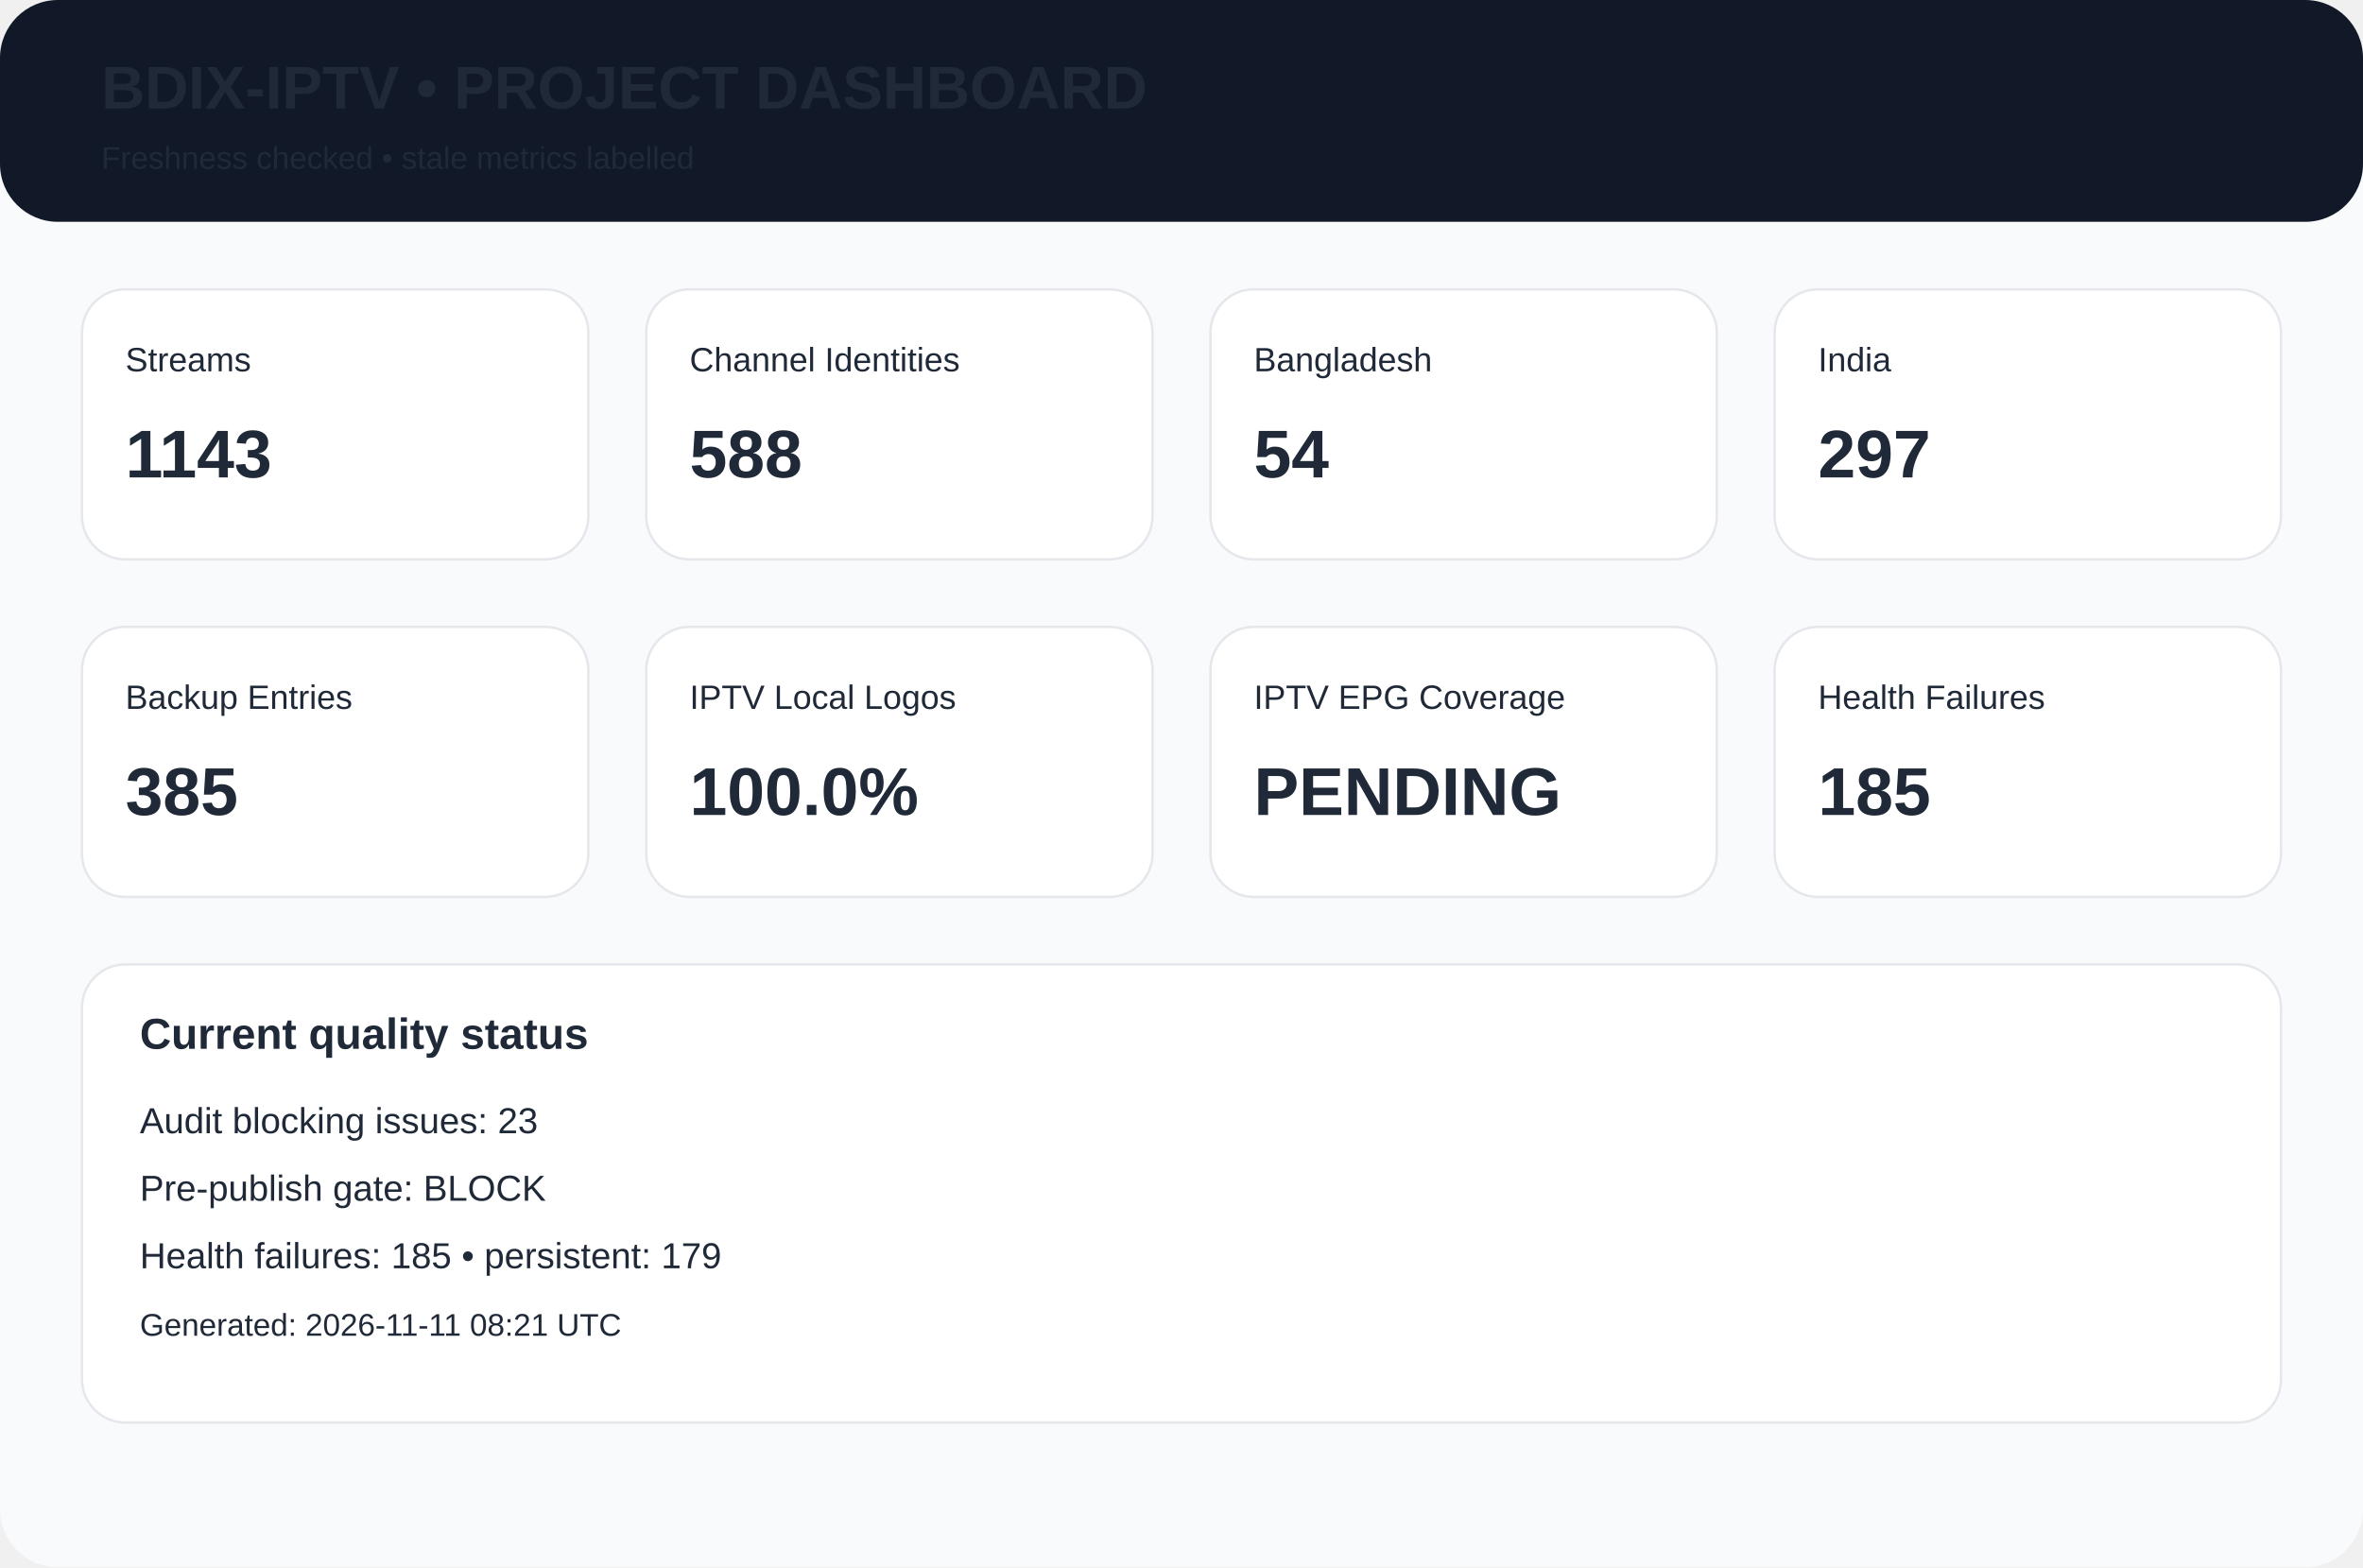
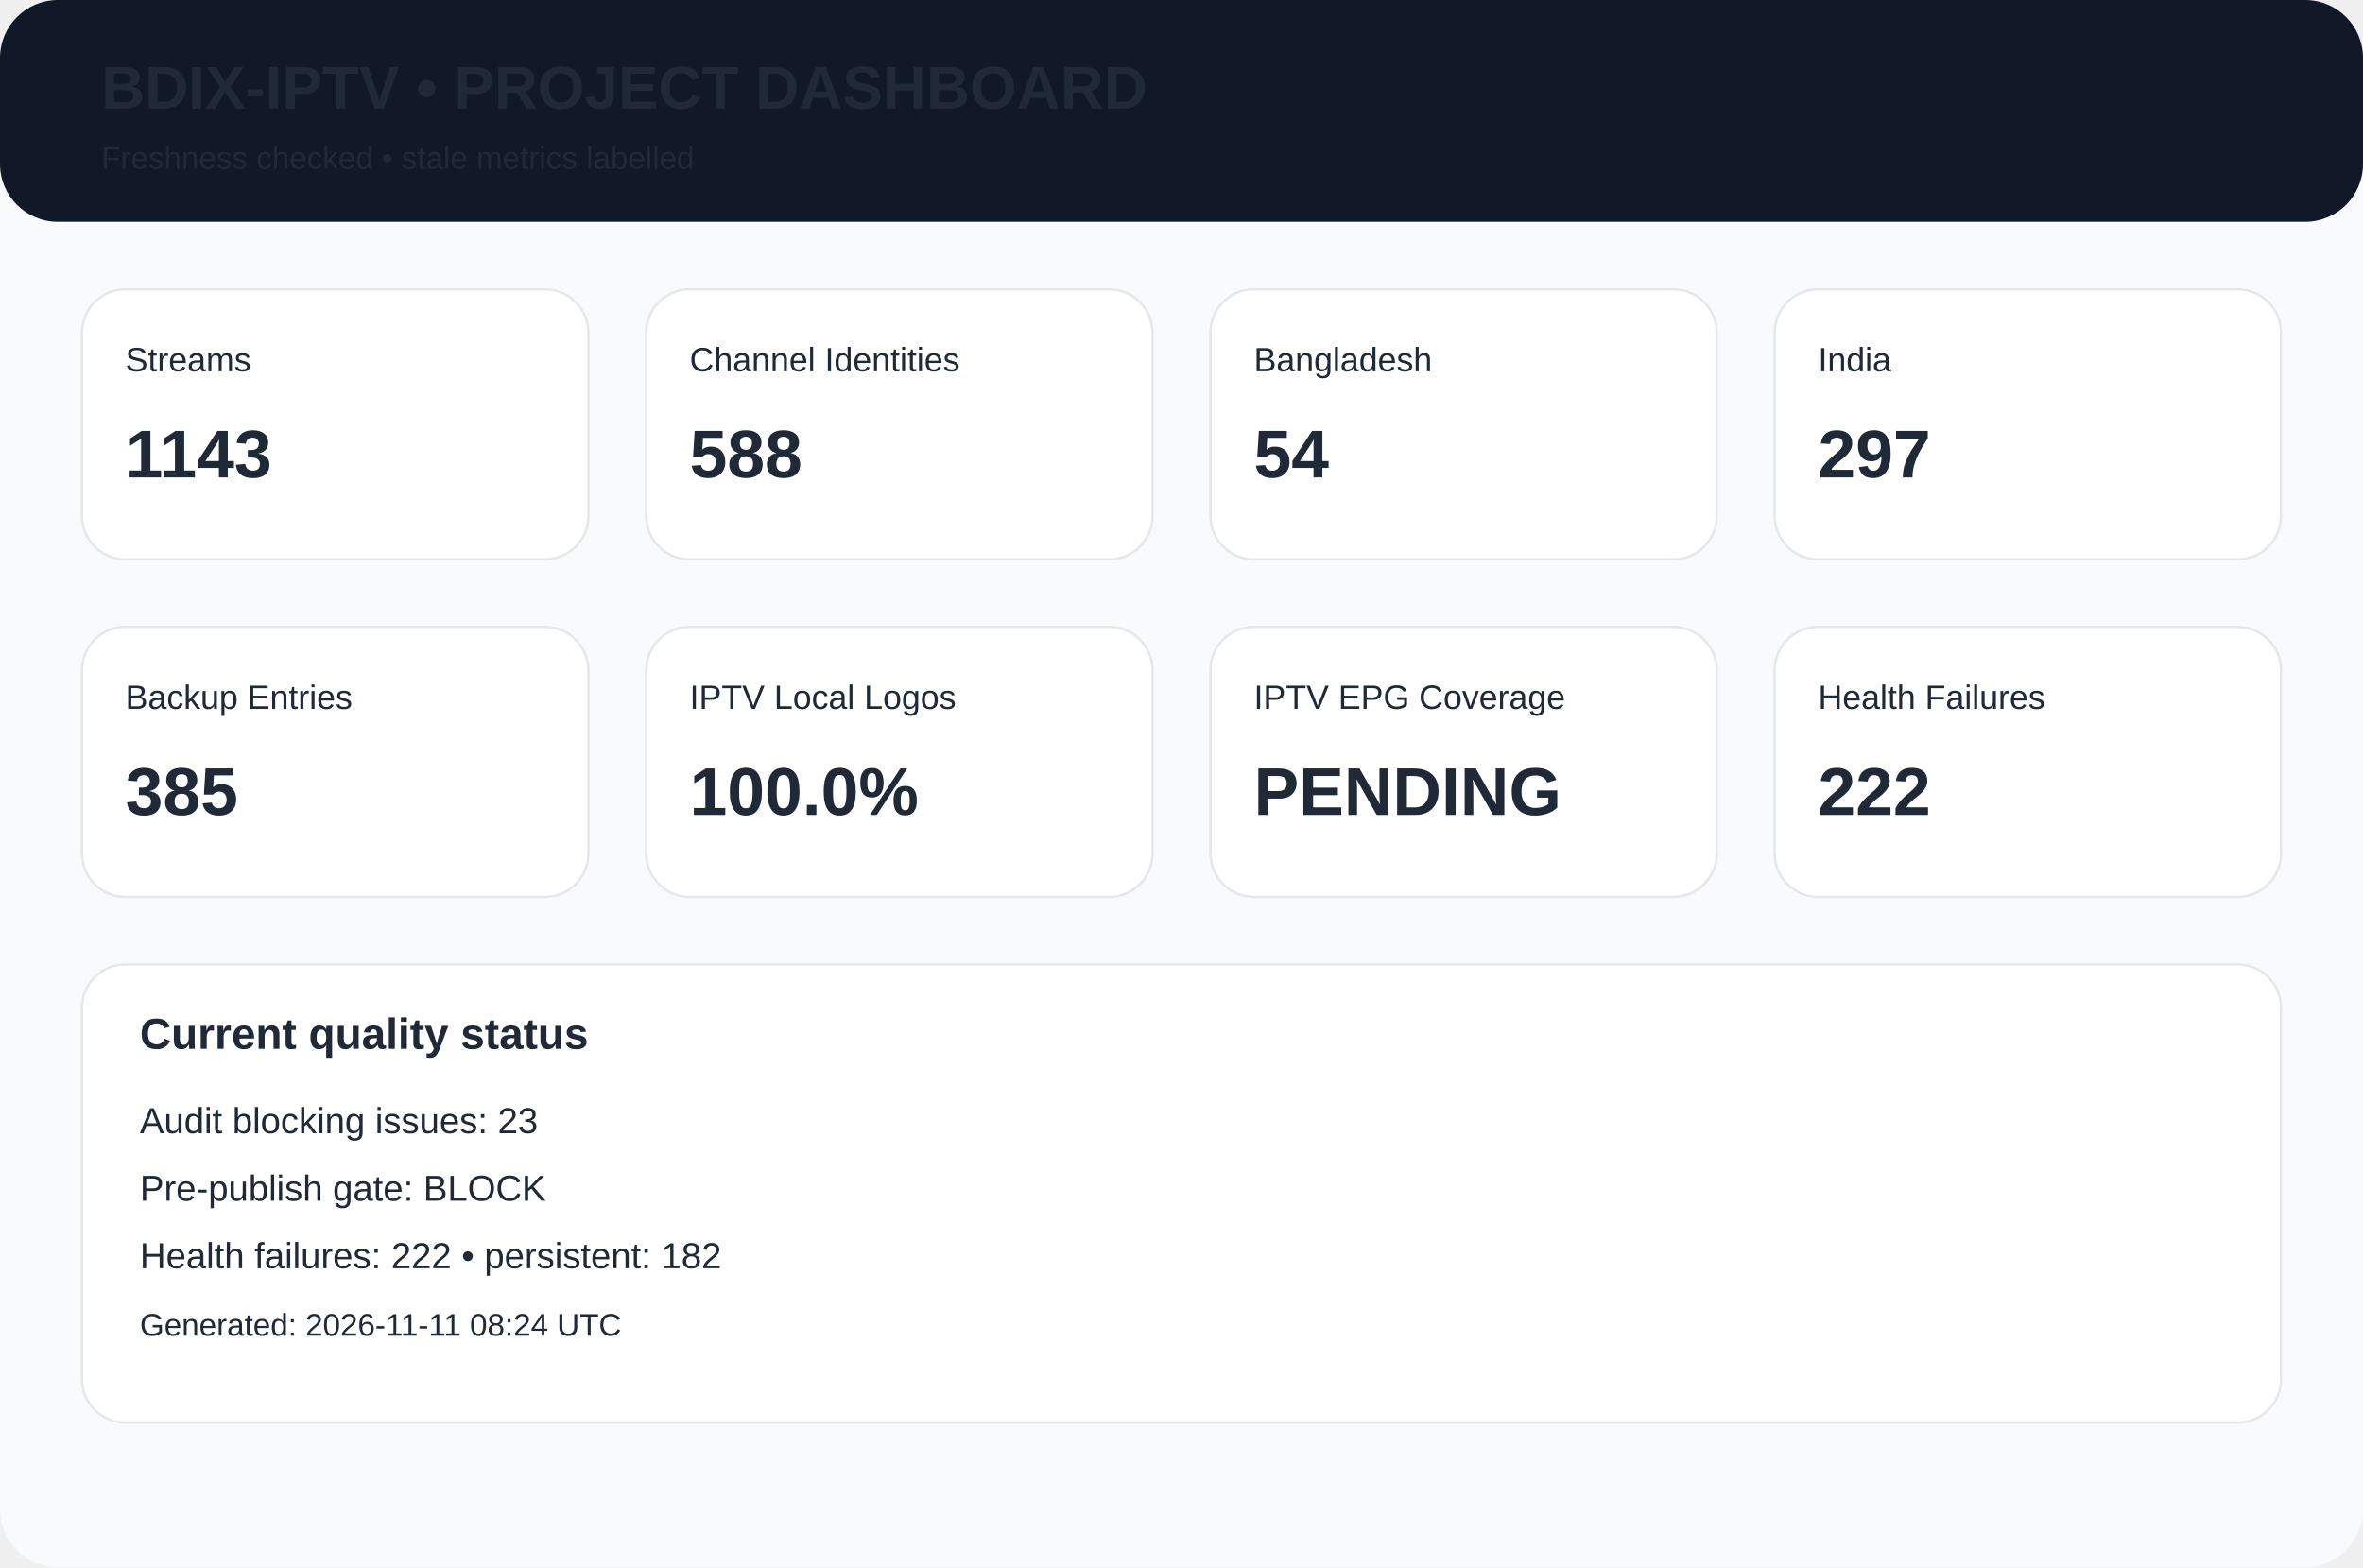
<svg xmlns="http://www.w3.org/2000/svg" width="980" height="650" viewBox="0 0 980 650">
  <rect width="980" height="650" rx="24" fill="#f8fafc" />
  <rect width="980" height="92" rx="24" fill="#111827" />
  <text x="42" y="45" font-family="Arial,Helvetica,sans-serif" font-size="25px" font-weight="700" fill="#1f2937">BDIX-IPTV • PROJECT DASHBOARD</text>
  <text x="42" y="70" font-family="Arial,Helvetica,sans-serif" font-size="13px" font-weight="400" fill="#1f2937">Freshness checked • stale metrics labelled</text>
  <rect x="34" y="120" width="210" height="112" rx="18" fill="white" stroke="#e5e7eb" />
  <text x="52" y="154" font-family="Arial,Helvetica,sans-serif" font-size="14px" font-weight="400" fill="#1f2937">Streams</text>
  <text x="52" y="198" font-family="Arial,Helvetica,sans-serif" font-size="28px" font-weight="700" fill="#1f2937">1143</text>
  <rect x="268" y="120" width="210" height="112" rx="18" fill="white" stroke="#e5e7eb" />
  <text x="286" y="154" font-family="Arial,Helvetica,sans-serif" font-size="14px" font-weight="400" fill="#1f2937">Channel Identities</text>
  <text x="286" y="198" font-family="Arial,Helvetica,sans-serif" font-size="28px" font-weight="700" fill="#1f2937">588</text>
  <rect x="502" y="120" width="210" height="112" rx="18" fill="white" stroke="#e5e7eb" />
  <text x="520" y="154" font-family="Arial,Helvetica,sans-serif" font-size="14px" font-weight="400" fill="#1f2937">Bangladesh</text>
  <text x="520" y="198" font-family="Arial,Helvetica,sans-serif" font-size="28px" font-weight="700" fill="#1f2937">54</text>
  <rect x="736" y="120" width="210" height="112" rx="18" fill="white" stroke="#e5e7eb" />
  <text x="754" y="154" font-family="Arial,Helvetica,sans-serif" font-size="14px" font-weight="400" fill="#1f2937">India</text>
  <text x="754" y="198" font-family="Arial,Helvetica,sans-serif" font-size="28px" font-weight="700" fill="#1f2937">297</text>
  <rect x="34" y="260" width="210" height="112" rx="18" fill="white" stroke="#e5e7eb" />
  <text x="52" y="294" font-family="Arial,Helvetica,sans-serif" font-size="14px" font-weight="400" fill="#1f2937">Backup Entries</text>
  <text x="52" y="338" font-family="Arial,Helvetica,sans-serif" font-size="28px" font-weight="700" fill="#1f2937">385</text>
  <rect x="268" y="260" width="210" height="112" rx="18" fill="white" stroke="#e5e7eb" />
  <text x="286" y="294" font-family="Arial,Helvetica,sans-serif" font-size="14px" font-weight="400" fill="#1f2937">IPTV Local Logos</text>
  <text x="286" y="338" font-family="Arial,Helvetica,sans-serif" font-size="28px" font-weight="700" fill="#1f2937">100.0%</text>
  <rect x="502" y="260" width="210" height="112" rx="18" fill="white" stroke="#e5e7eb" />
  <text x="520" y="294" font-family="Arial,Helvetica,sans-serif" font-size="14px" font-weight="400" fill="#1f2937">IPTV EPG Coverage</text>
  <text x="520" y="338" font-family="Arial,Helvetica,sans-serif" font-size="28px" font-weight="700" fill="#1f2937">PENDING</text>
  <rect x="736" y="260" width="210" height="112" rx="18" fill="white" stroke="#e5e7eb" />
  <text x="754" y="294" font-family="Arial,Helvetica,sans-serif" font-size="14px" font-weight="400" fill="#1f2937">Health Failures</text>
-   <text x="754" y="338" font-family="Arial,Helvetica,sans-serif" font-size="28px" font-weight="700" fill="#1f2937">185</text>
+   <text x="754" y="338" font-family="Arial,Helvetica,sans-serif" font-size="28px" font-weight="700" fill="#1f2937">222</text>
  <rect x="34" y="400" width="912" height="190" rx="18" fill="white" stroke="#e5e7eb" />
  <text x="58" y="435" font-family="Arial,Helvetica,sans-serif" font-size="18px" font-weight="700" fill="#1f2937">Current quality status</text>
  <text x="58" y="470" font-family="Arial,Helvetica,sans-serif" font-size="15px" font-weight="400" fill="#1f2937">Audit blocking issues: 23</text>
  <text x="58" y="498" font-family="Arial,Helvetica,sans-serif" font-size="15px" font-weight="400" fill="#1f2937">Pre-publish gate: BLOCK</text>
-   <text x="58" y="526" font-family="Arial,Helvetica,sans-serif" font-size="15px" font-weight="400" fill="#1f2937">Health failures: 185 • persistent: 179</text>
-   <text x="58" y="554" font-family="Arial,Helvetica,sans-serif" font-size="13px" font-weight="400" fill="#1f2937">Generated: 2026-11-11 08:21 UTC</text>
+   <text x="58" y="526" font-family="Arial,Helvetica,sans-serif" font-size="15px" font-weight="400" fill="#1f2937">Health failures: 222 • persistent: 182</text>
+   <text x="58" y="554" font-family="Arial,Helvetica,sans-serif" font-size="13px" font-weight="400" fill="#1f2937">Generated: 2026-11-11 08:24 UTC</text>
</svg>
